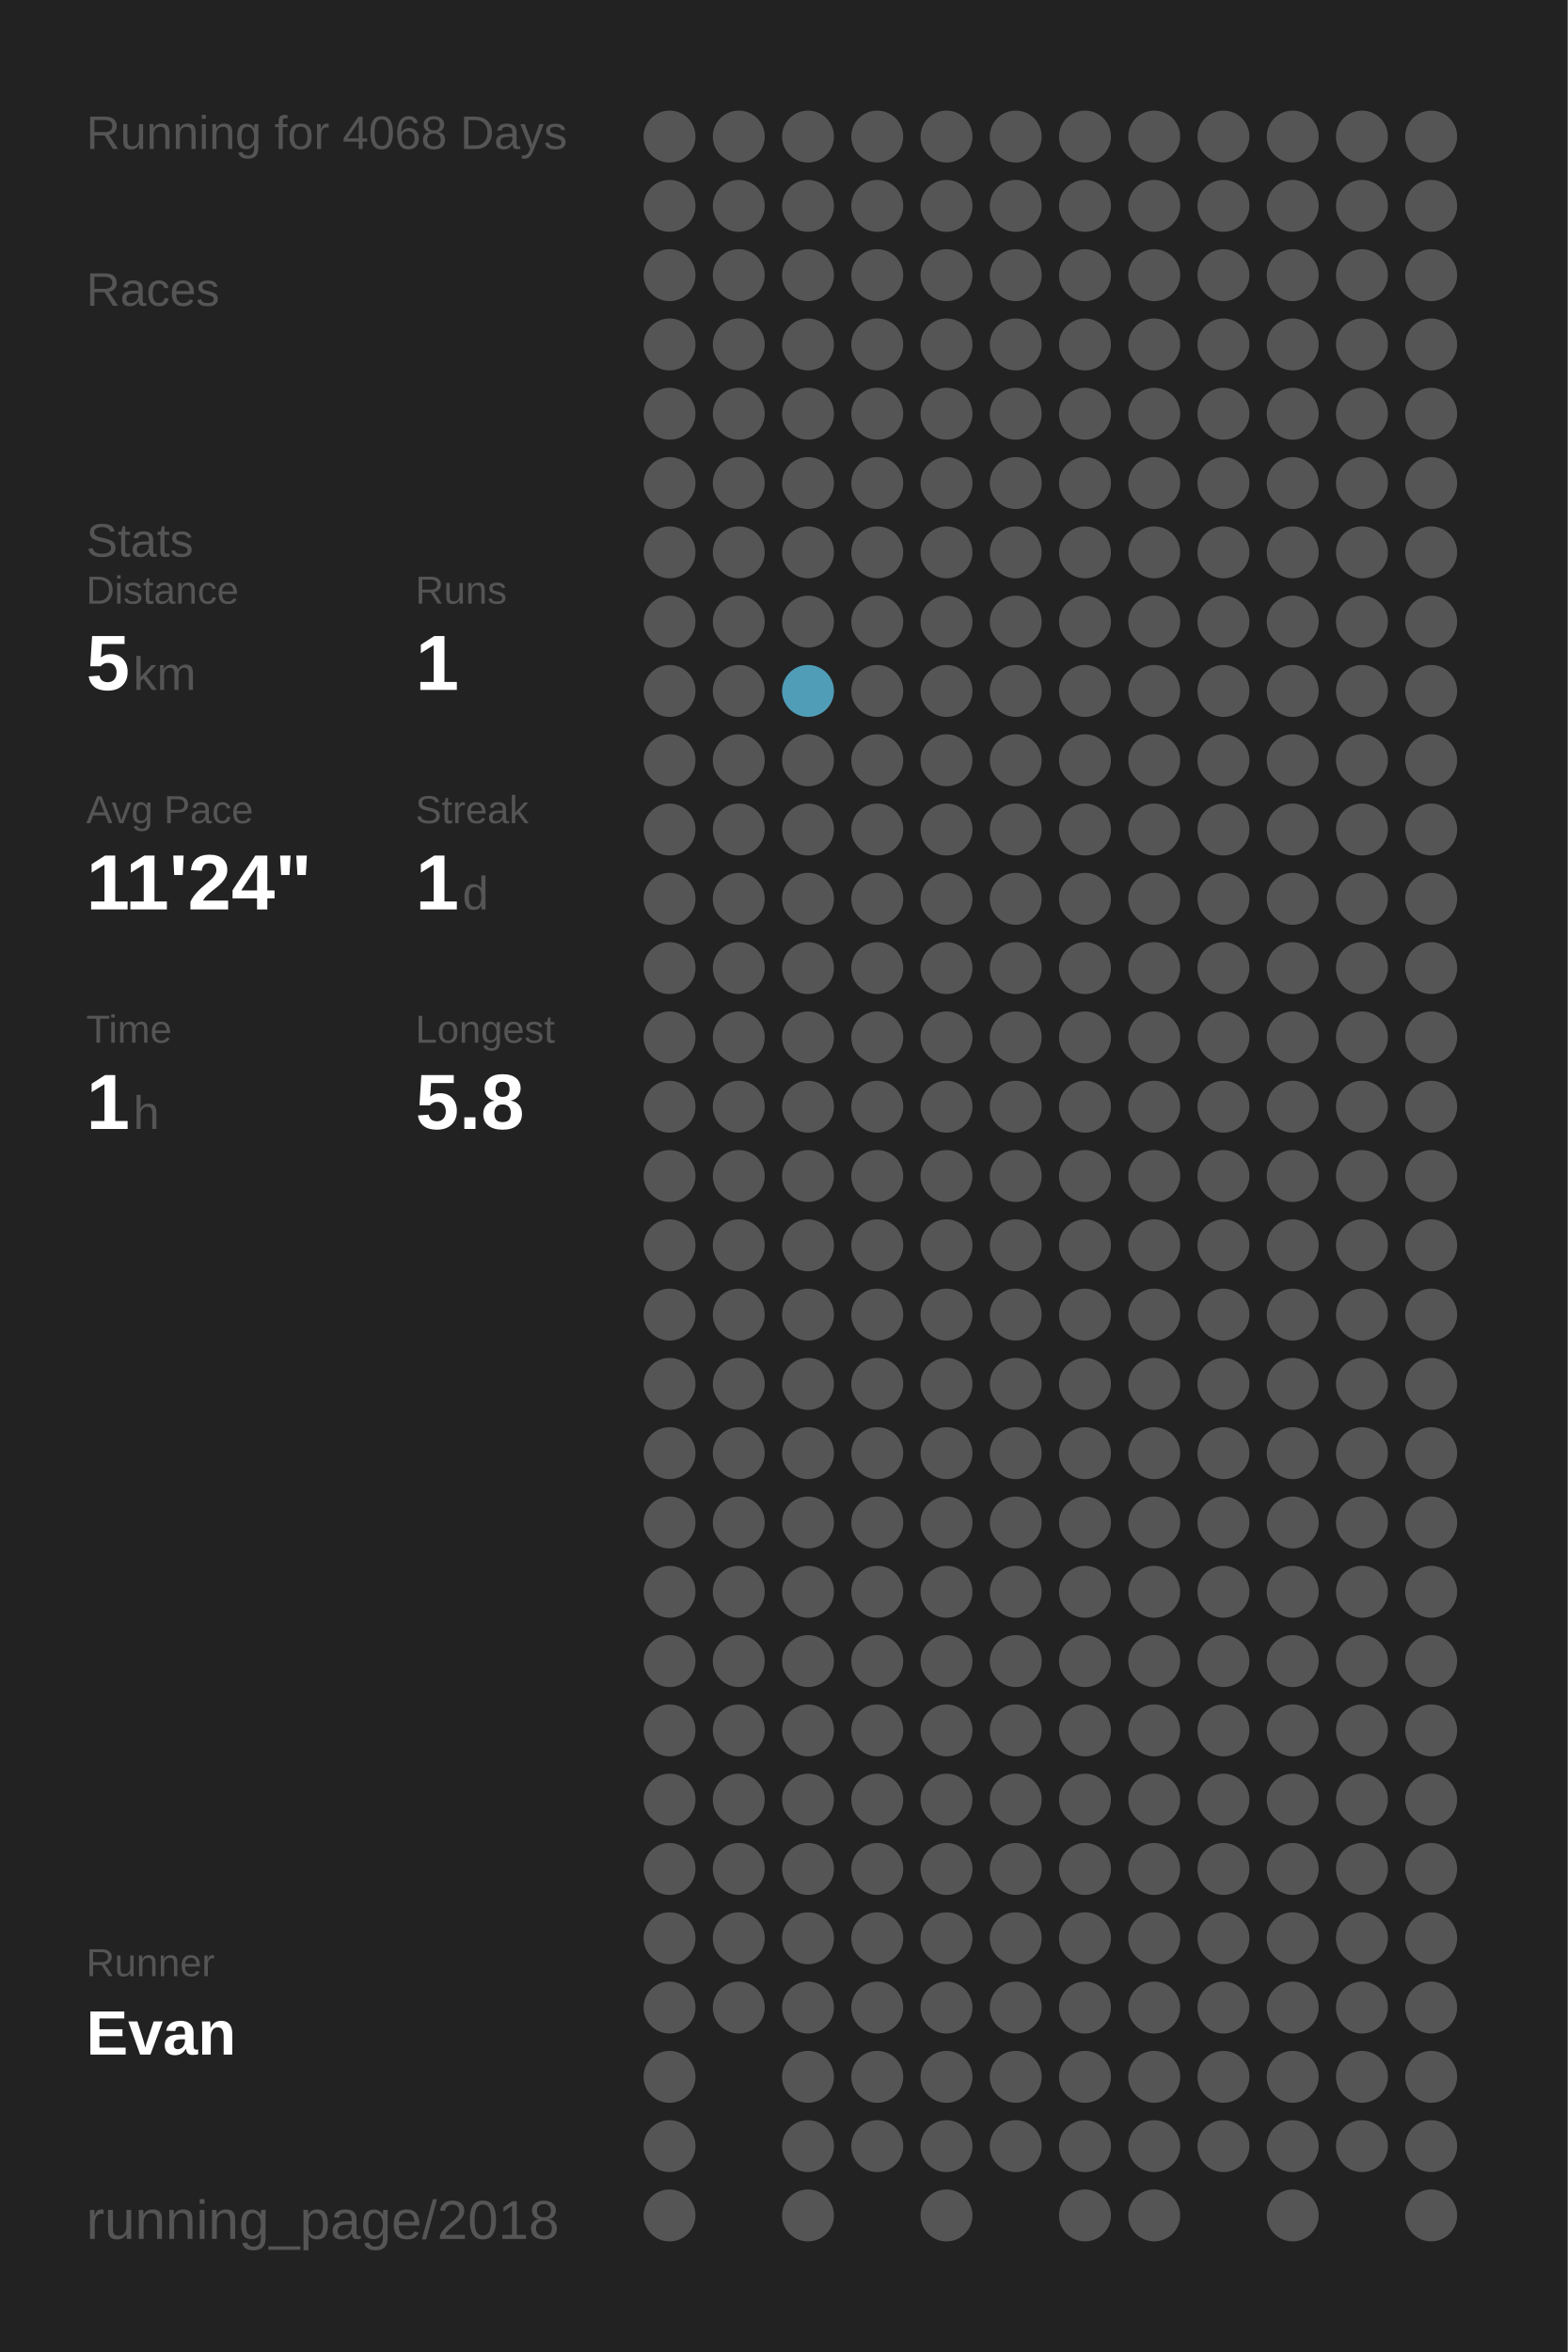
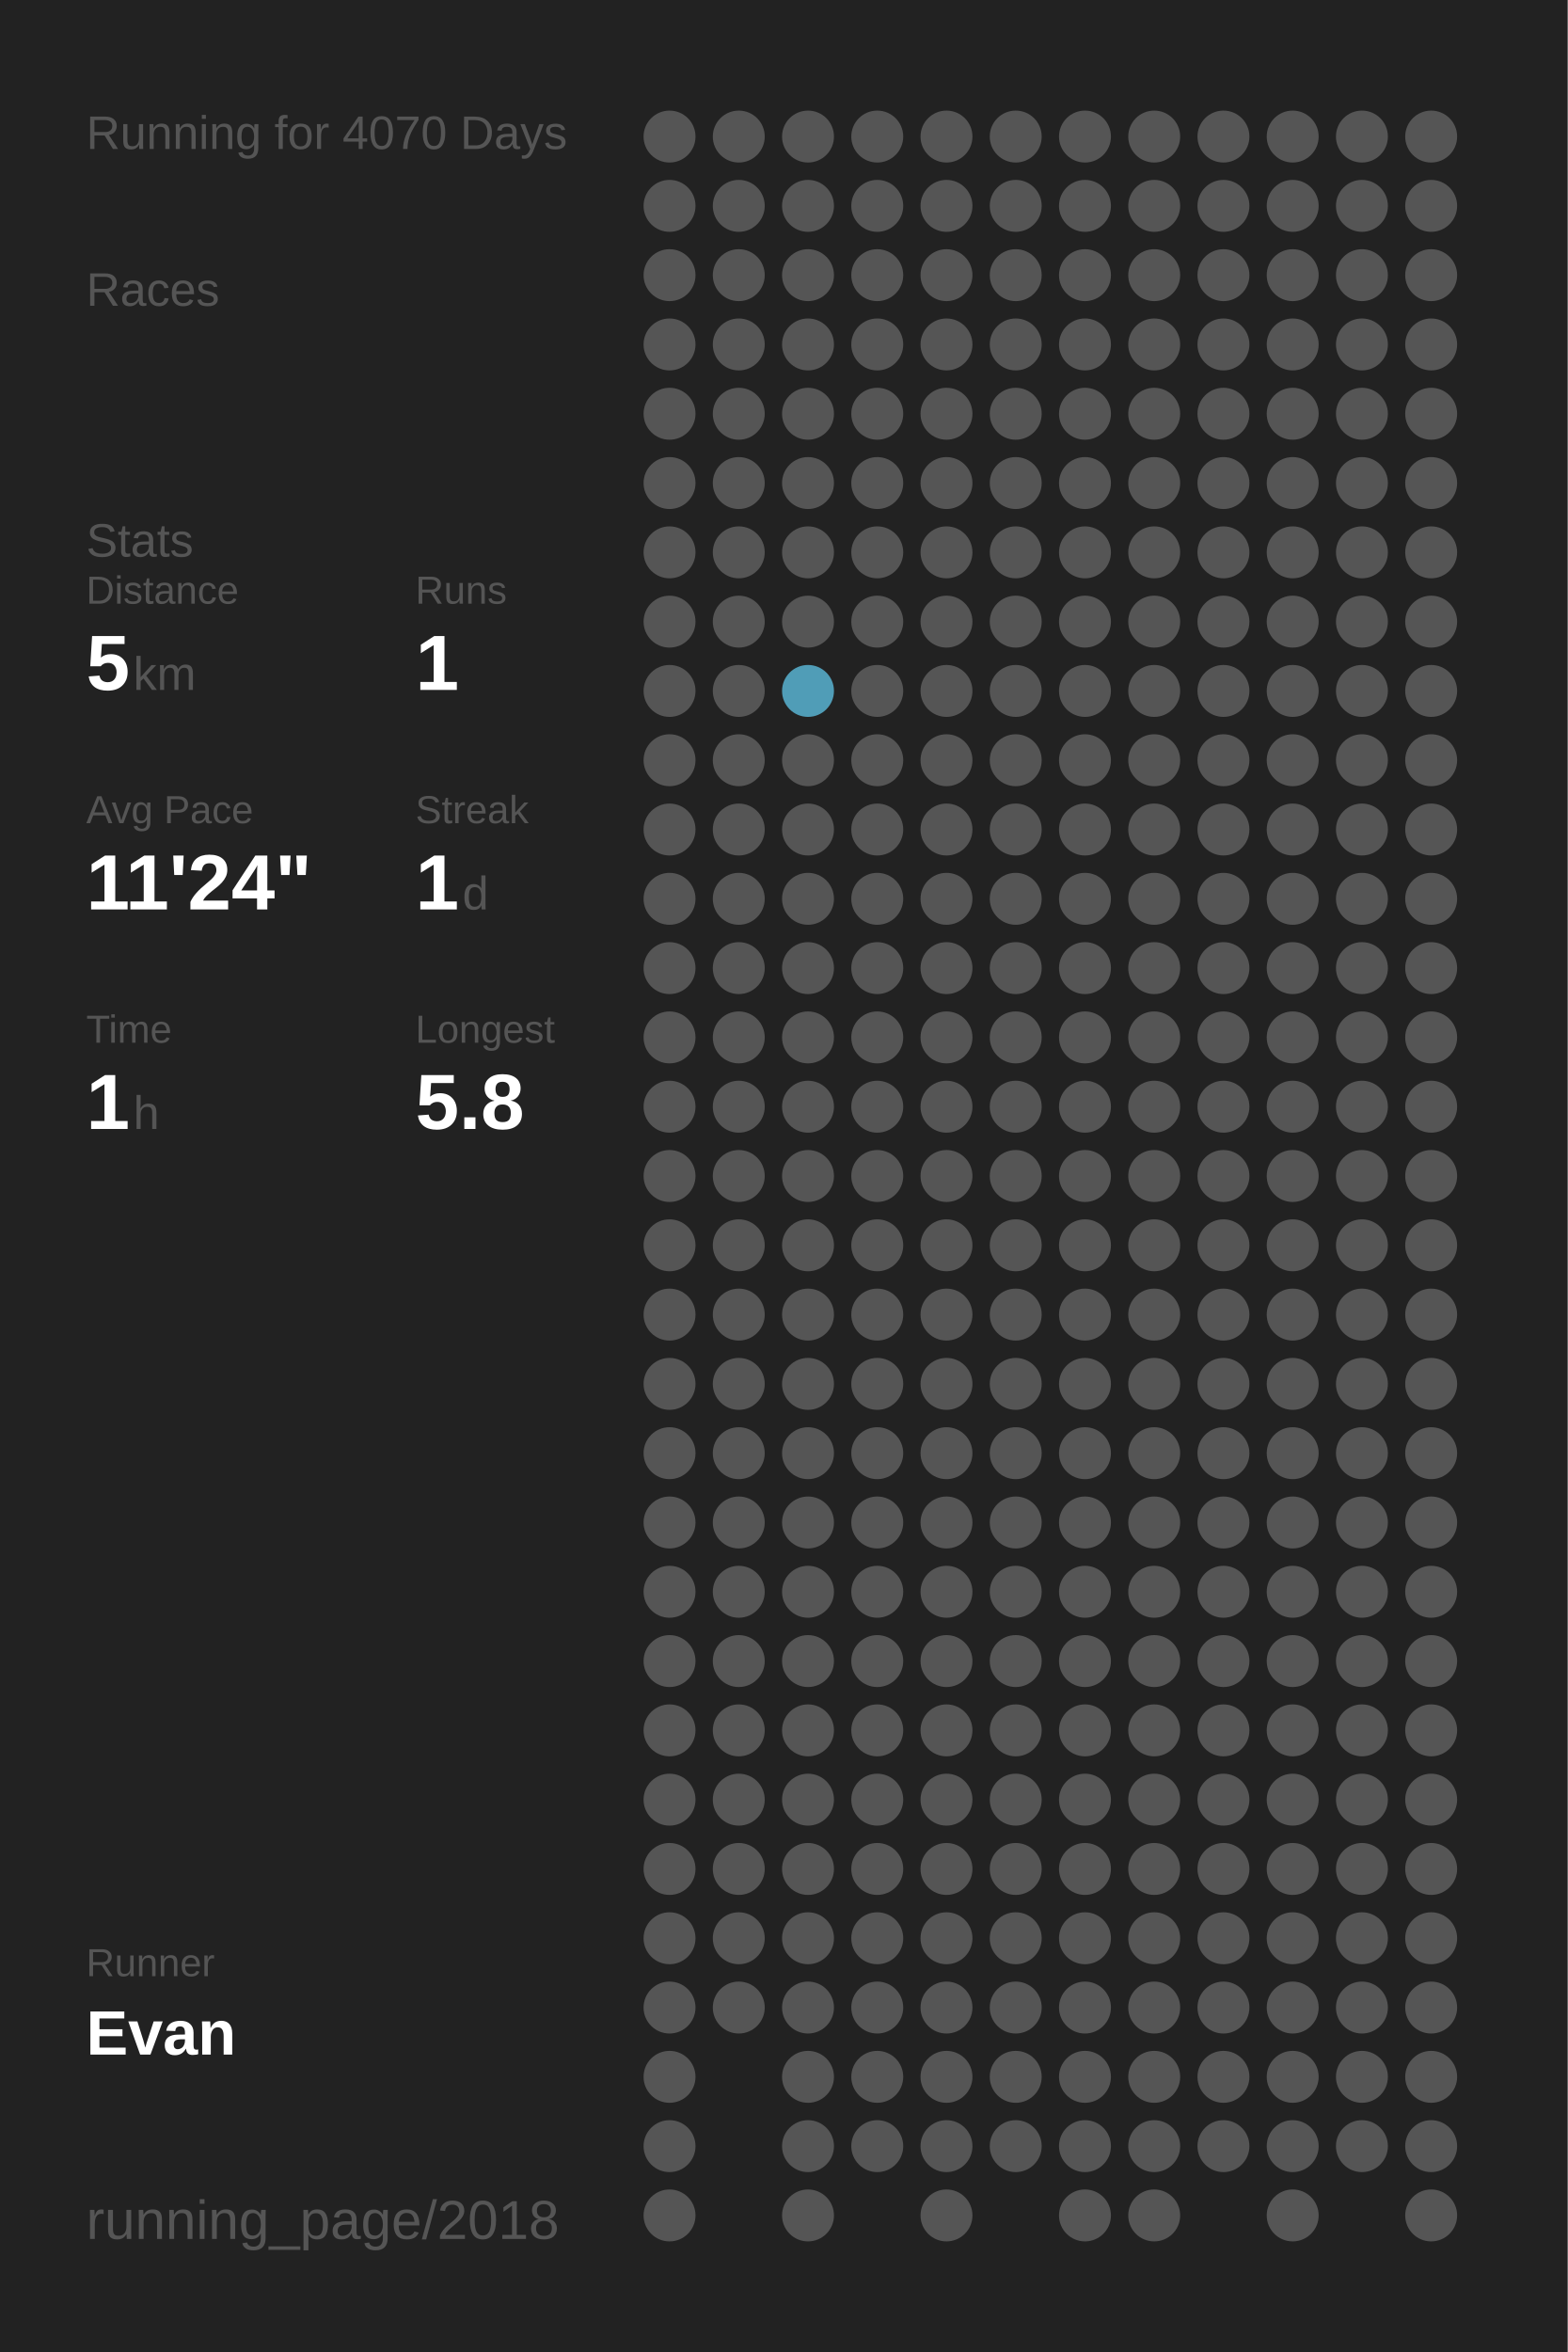
<svg xmlns="http://www.w3.org/2000/svg" baseProfile="full" height="300mm" version="1.1" viewBox="0,0,200,300" width="200mm">
  <defs />
  <rect fill="#222222" height="300" width="200" x="0" y="0" />
-   <text fill="#555555" style="font-size:6px; font-family:Arial;" x="11" y="19">Running for 4068 Days</text>
+   <text fill="#555555" style="font-size:6px; font-family:Arial;" x="11" y="19">Running for 4070 Days</text>
  <text fill="#555555" style="font-size:6px; font-family:Arial;" x="11" y="39">Races</text>
  <text fill="#555555" style="font-size:6px; font-family:Arial;" x="11" y="71">Stats</text>
  <text fill="#555555" style="font-size:5px; font-family:Arial;" x="11" y="77">Distance</text>
  <text fill="#FFFFFF" style="font-size:10px; font-family:Arial; font-weight:bold;" x="11" y="88">5</text>
  <text fill="#555555" style="font-size:6px; font-family:Arial;" x="17" y="88">km</text>
  <text fill="#555555" style="font-size:5px; font-family:Arial;" x="53" y="77">Runs</text>
  <text fill="#FFFFFF" style="font-size:10px; font-family:Arial; font-weight:bold;" x="53" y="88">1</text>
  <text fill="#555555" style="font-size:5px; font-family:Arial;" x="11" y="105">Avg Pace</text>
  <text fill="#FFFFFF" style="font-size:10px; font-family:Arial; font-weight:bold;" x="11" y="116">11'24"</text>
  <text fill="#555555" style="font-size:5px; font-family:Arial;" x="53" y="105">Streak</text>
  <text fill="#FFFFFF" style="font-size:10px; font-family:Arial; font-weight:bold;" x="53" y="116">1</text>
  <text fill="#555555" style="font-size:6px; font-family:Arial;" x="59" y="116">d</text>
  <text fill="#555555" style="font-size:5px; font-family:Arial;" x="11" y="133">Time</text>
  <text fill="#FFFFFF" style="font-size:10px; font-family:Arial; font-weight:bold;" x="11" y="144">1</text>
  <text fill="#555555" style="font-size:6px; font-family:Arial;" x="17" y="144">h</text>
  <text fill="#555555" style="font-size:5px; font-family:Arial;" x="53" y="133">Longest</text>
  <text fill="#FFFFFF" style="font-size:10px; font-family:Arial; font-weight:bold;" x="53" y="144">5.8</text>
  <text fill="#555555" style="font-size:5px; font-family:Arial;" x="11" y="252.065">Runner</text>
  <text fill="#FFFFFF" style="font-size:8px; font-family:Arial; font-weight:bold;" x="11" y="262.065">Evan</text>
  <text fill="#555555" style="font-size:7px; font-family:Arial;" x="11" y="285.581">running_page/2018</text>
  <circle cx="85.417" cy="17.419" fill="#555555" r="3.312" />
  <circle cx="85.417" cy="26.258" fill="#555555" r="3.312" />
  <circle cx="85.417" cy="35.097" fill="#555555" r="3.312" />
  <circle cx="85.417" cy="43.935" fill="#555555" r="3.312" />
  <circle cx="85.417" cy="52.774" fill="#555555" r="3.312" />
  <circle cx="85.417" cy="61.613" fill="#555555" r="3.312" />
  <circle cx="85.417" cy="70.452" fill="#555555" r="3.312" />
  <circle cx="85.417" cy="79.29" fill="#555555" r="3.312" />
  <circle cx="85.417" cy="88.129" fill="#555555" r="3.312" />
  <circle cx="85.417" cy="96.968" fill="#555555" r="3.312" />
  <circle cx="85.417" cy="105.806" fill="#555555" r="3.312" />
  <circle cx="85.417" cy="114.645" fill="#555555" r="3.312" />
  <circle cx="85.417" cy="123.484" fill="#555555" r="3.312" />
  <circle cx="85.417" cy="132.323" fill="#555555" r="3.312" />
  <circle cx="85.417" cy="141.161" fill="#555555" r="3.312" />
  <circle cx="85.417" cy="150" fill="#555555" r="3.312" />
  <circle cx="85.417" cy="158.839" fill="#555555" r="3.312" />
  <circle cx="85.417" cy="167.677" fill="#555555" r="3.312" />
  <circle cx="85.417" cy="176.516" fill="#555555" r="3.312" />
  <circle cx="85.417" cy="185.355" fill="#555555" r="3.312" />
  <circle cx="85.417" cy="194.194" fill="#555555" r="3.312" />
  <circle cx="85.417" cy="203.032" fill="#555555" r="3.312" />
  <circle cx="85.417" cy="211.871" fill="#555555" r="3.312" />
  <circle cx="85.417" cy="220.71" fill="#555555" r="3.312" />
  <circle cx="85.417" cy="229.548" fill="#555555" r="3.312" />
  <circle cx="85.417" cy="238.387" fill="#555555" r="3.312" />
  <circle cx="85.417" cy="247.226" fill="#555555" r="3.312" />
  <circle cx="85.417" cy="256.065" fill="#555555" r="3.312" />
  <circle cx="85.417" cy="264.903" fill="#555555" r="3.312" />
  <circle cx="85.417" cy="273.742" fill="#555555" r="3.312" />
  <circle cx="85.417" cy="282.581" fill="#555555" r="3.312" />
  <circle cx="94.25" cy="17.419" fill="#555555" r="3.312" />
  <circle cx="94.25" cy="26.258" fill="#555555" r="3.312" />
  <circle cx="94.25" cy="35.097" fill="#555555" r="3.312" />
  <circle cx="94.25" cy="43.935" fill="#555555" r="3.312" />
  <circle cx="94.25" cy="52.774" fill="#555555" r="3.312" />
  <circle cx="94.25" cy="61.613" fill="#555555" r="3.312" />
  <circle cx="94.25" cy="70.452" fill="#555555" r="3.312" />
  <circle cx="94.25" cy="79.29" fill="#555555" r="3.312" />
  <circle cx="94.25" cy="88.129" fill="#555555" r="3.312" />
  <circle cx="94.25" cy="96.968" fill="#555555" r="3.312" />
  <circle cx="94.25" cy="105.806" fill="#555555" r="3.312" />
  <circle cx="94.25" cy="114.645" fill="#555555" r="3.312" />
  <circle cx="94.25" cy="123.484" fill="#555555" r="3.312" />
  <circle cx="94.25" cy="132.323" fill="#555555" r="3.312" />
  <circle cx="94.25" cy="141.161" fill="#555555" r="3.312" />
  <circle cx="94.25" cy="150" fill="#555555" r="3.312" />
  <circle cx="94.25" cy="158.839" fill="#555555" r="3.312" />
  <circle cx="94.25" cy="167.677" fill="#555555" r="3.312" />
  <circle cx="94.25" cy="176.516" fill="#555555" r="3.312" />
  <circle cx="94.25" cy="185.355" fill="#555555" r="3.312" />
  <circle cx="94.25" cy="194.194" fill="#555555" r="3.312" />
  <circle cx="94.25" cy="203.032" fill="#555555" r="3.312" />
  <circle cx="94.25" cy="211.871" fill="#555555" r="3.312" />
  <circle cx="94.25" cy="220.71" fill="#555555" r="3.312" />
  <circle cx="94.25" cy="229.548" fill="#555555" r="3.312" />
  <circle cx="94.25" cy="238.387" fill="#555555" r="3.312" />
  <circle cx="94.25" cy="247.226" fill="#555555" r="3.312" />
  <circle cx="94.25" cy="256.065" fill="#555555" r="3.312" />
  <circle cx="103.083" cy="17.419" fill="#555555" r="3.312" />
  <circle cx="103.083" cy="26.258" fill="#555555" r="3.312" />
  <circle cx="103.083" cy="35.097" fill="#555555" r="3.312" />
  <circle cx="103.083" cy="43.935" fill="#555555" r="3.312" />
  <circle cx="103.083" cy="52.774" fill="#555555" r="3.312" />
  <circle cx="103.083" cy="61.613" fill="#555555" r="3.312" />
  <circle cx="103.083" cy="70.452" fill="#555555" r="3.312" />
  <circle cx="103.083" cy="79.29" fill="#555555" r="3.312" />
  <circle cx="103.083" cy="88.129" fill="#509db7" r="3.312" />
  <circle cx="103.083" cy="96.968" fill="#555555" r="3.312" />
  <circle cx="103.083" cy="105.806" fill="#555555" r="3.312" />
  <circle cx="103.083" cy="114.645" fill="#555555" r="3.312" />
  <circle cx="103.083" cy="123.484" fill="#555555" r="3.312" />
  <circle cx="103.083" cy="132.323" fill="#555555" r="3.312" />
  <circle cx="103.083" cy="141.161" fill="#555555" r="3.312" />
  <circle cx="103.083" cy="150" fill="#555555" r="3.312" />
  <circle cx="103.083" cy="158.839" fill="#555555" r="3.312" />
  <circle cx="103.083" cy="167.677" fill="#555555" r="3.312" />
  <circle cx="103.083" cy="176.516" fill="#555555" r="3.312" />
  <circle cx="103.083" cy="185.355" fill="#555555" r="3.312" />
  <circle cx="103.083" cy="194.194" fill="#555555" r="3.312" />
  <circle cx="103.083" cy="203.032" fill="#555555" r="3.312" />
  <circle cx="103.083" cy="211.871" fill="#555555" r="3.312" />
  <circle cx="103.083" cy="220.71" fill="#555555" r="3.312" />
  <circle cx="103.083" cy="229.548" fill="#555555" r="3.312" />
  <circle cx="103.083" cy="238.387" fill="#555555" r="3.312" />
  <circle cx="103.083" cy="247.226" fill="#555555" r="3.312" />
  <circle cx="103.083" cy="256.065" fill="#555555" r="3.312" />
  <circle cx="103.083" cy="264.903" fill="#555555" r="3.312" />
  <circle cx="103.083" cy="273.742" fill="#555555" r="3.312" />
  <circle cx="103.083" cy="282.581" fill="#555555" r="3.312" />
  <circle cx="111.917" cy="17.419" fill="#555555" r="3.312" />
  <circle cx="111.917" cy="26.258" fill="#555555" r="3.312" />
  <circle cx="111.917" cy="35.097" fill="#555555" r="3.312" />
  <circle cx="111.917" cy="43.935" fill="#555555" r="3.312" />
  <circle cx="111.917" cy="52.774" fill="#555555" r="3.312" />
  <circle cx="111.917" cy="61.613" fill="#555555" r="3.312" />
  <circle cx="111.917" cy="70.452" fill="#555555" r="3.312" />
  <circle cx="111.917" cy="79.29" fill="#555555" r="3.312" />
  <circle cx="111.917" cy="88.129" fill="#555555" r="3.312" />
  <circle cx="111.917" cy="96.968" fill="#555555" r="3.312" />
  <circle cx="111.917" cy="105.806" fill="#555555" r="3.312" />
  <circle cx="111.917" cy="114.645" fill="#555555" r="3.312" />
  <circle cx="111.917" cy="123.484" fill="#555555" r="3.312" />
  <circle cx="111.917" cy="132.323" fill="#555555" r="3.312" />
  <circle cx="111.917" cy="141.161" fill="#555555" r="3.312" />
  <circle cx="111.917" cy="150" fill="#555555" r="3.312" />
  <circle cx="111.917" cy="158.839" fill="#555555" r="3.312" />
  <circle cx="111.917" cy="167.677" fill="#555555" r="3.312" />
  <circle cx="111.917" cy="176.516" fill="#555555" r="3.312" />
  <circle cx="111.917" cy="185.355" fill="#555555" r="3.312" />
  <circle cx="111.917" cy="194.194" fill="#555555" r="3.312" />
  <circle cx="111.917" cy="203.032" fill="#555555" r="3.312" />
  <circle cx="111.917" cy="211.871" fill="#555555" r="3.312" />
  <circle cx="111.917" cy="220.71" fill="#555555" r="3.312" />
  <circle cx="111.917" cy="229.548" fill="#555555" r="3.312" />
  <circle cx="111.917" cy="238.387" fill="#555555" r="3.312" />
  <circle cx="111.917" cy="247.226" fill="#555555" r="3.312" />
  <circle cx="111.917" cy="256.065" fill="#555555" r="3.312" />
  <circle cx="111.917" cy="264.903" fill="#555555" r="3.312" />
  <circle cx="111.917" cy="273.742" fill="#555555" r="3.312" />
  <circle cx="120.75" cy="17.419" fill="#555555" r="3.312" />
  <circle cx="120.75" cy="26.258" fill="#555555" r="3.312" />
  <circle cx="120.75" cy="35.097" fill="#555555" r="3.312" />
  <circle cx="120.75" cy="43.935" fill="#555555" r="3.312" />
  <circle cx="120.75" cy="52.774" fill="#555555" r="3.312" />
  <circle cx="120.75" cy="61.613" fill="#555555" r="3.312" />
  <circle cx="120.75" cy="70.452" fill="#555555" r="3.312" />
  <circle cx="120.75" cy="79.29" fill="#555555" r="3.312" />
  <circle cx="120.75" cy="88.129" fill="#555555" r="3.312" />
  <circle cx="120.75" cy="96.968" fill="#555555" r="3.312" />
  <circle cx="120.75" cy="105.806" fill="#555555" r="3.312" />
  <circle cx="120.75" cy="114.645" fill="#555555" r="3.312" />
  <circle cx="120.75" cy="123.484" fill="#555555" r="3.312" />
  <circle cx="120.75" cy="132.323" fill="#555555" r="3.312" />
  <circle cx="120.75" cy="141.161" fill="#555555" r="3.312" />
  <circle cx="120.75" cy="150" fill="#555555" r="3.312" />
  <circle cx="120.75" cy="158.839" fill="#555555" r="3.312" />
  <circle cx="120.75" cy="167.677" fill="#555555" r="3.312" />
  <circle cx="120.75" cy="176.516" fill="#555555" r="3.312" />
  <circle cx="120.75" cy="185.355" fill="#555555" r="3.312" />
  <circle cx="120.75" cy="194.194" fill="#555555" r="3.312" />
  <circle cx="120.75" cy="203.032" fill="#555555" r="3.312" />
  <circle cx="120.75" cy="211.871" fill="#555555" r="3.312" />
  <circle cx="120.75" cy="220.71" fill="#555555" r="3.312" />
  <circle cx="120.75" cy="229.548" fill="#555555" r="3.312" />
  <circle cx="120.75" cy="238.387" fill="#555555" r="3.312" />
  <circle cx="120.75" cy="247.226" fill="#555555" r="3.312" />
  <circle cx="120.75" cy="256.065" fill="#555555" r="3.312" />
  <circle cx="120.75" cy="264.903" fill="#555555" r="3.312" />
  <circle cx="120.75" cy="273.742" fill="#555555" r="3.312" />
  <circle cx="120.75" cy="282.581" fill="#555555" r="3.312" />
  <circle cx="129.583" cy="17.419" fill="#555555" r="3.312" />
  <circle cx="129.583" cy="26.258" fill="#555555" r="3.312" />
  <circle cx="129.583" cy="35.097" fill="#555555" r="3.312" />
  <circle cx="129.583" cy="43.935" fill="#555555" r="3.312" />
  <circle cx="129.583" cy="52.774" fill="#555555" r="3.312" />
  <circle cx="129.583" cy="61.613" fill="#555555" r="3.312" />
  <circle cx="129.583" cy="70.452" fill="#555555" r="3.312" />
  <circle cx="129.583" cy="79.29" fill="#555555" r="3.312" />
  <circle cx="129.583" cy="88.129" fill="#555555" r="3.312" />
  <circle cx="129.583" cy="96.968" fill="#555555" r="3.312" />
  <circle cx="129.583" cy="105.806" fill="#555555" r="3.312" />
  <circle cx="129.583" cy="114.645" fill="#555555" r="3.312" />
  <circle cx="129.583" cy="123.484" fill="#555555" r="3.312" />
  <circle cx="129.583" cy="132.323" fill="#555555" r="3.312" />
  <circle cx="129.583" cy="141.161" fill="#555555" r="3.312" />
  <circle cx="129.583" cy="150" fill="#555555" r="3.312" />
  <circle cx="129.583" cy="158.839" fill="#555555" r="3.312" />
  <circle cx="129.583" cy="167.677" fill="#555555" r="3.312" />
  <circle cx="129.583" cy="176.516" fill="#555555" r="3.312" />
  <circle cx="129.583" cy="185.355" fill="#555555" r="3.312" />
  <circle cx="129.583" cy="194.194" fill="#555555" r="3.312" />
  <circle cx="129.583" cy="203.032" fill="#555555" r="3.312" />
  <circle cx="129.583" cy="211.871" fill="#555555" r="3.312" />
  <circle cx="129.583" cy="220.71" fill="#555555" r="3.312" />
  <circle cx="129.583" cy="229.548" fill="#555555" r="3.312" />
  <circle cx="129.583" cy="238.387" fill="#555555" r="3.312" />
  <circle cx="129.583" cy="247.226" fill="#555555" r="3.312" />
  <circle cx="129.583" cy="256.065" fill="#555555" r="3.312" />
  <circle cx="129.583" cy="264.903" fill="#555555" r="3.312" />
  <circle cx="129.583" cy="273.742" fill="#555555" r="3.312" />
  <circle cx="138.417" cy="17.419" fill="#555555" r="3.312" />
  <circle cx="138.417" cy="26.258" fill="#555555" r="3.312" />
  <circle cx="138.417" cy="35.097" fill="#555555" r="3.312" />
  <circle cx="138.417" cy="43.935" fill="#555555" r="3.312" />
  <circle cx="138.417" cy="52.774" fill="#555555" r="3.312" />
  <circle cx="138.417" cy="61.613" fill="#555555" r="3.312" />
  <circle cx="138.417" cy="70.452" fill="#555555" r="3.312" />
  <circle cx="138.417" cy="79.29" fill="#555555" r="3.312" />
  <circle cx="138.417" cy="88.129" fill="#555555" r="3.312" />
  <circle cx="138.417" cy="96.968" fill="#555555" r="3.312" />
  <circle cx="138.417" cy="105.806" fill="#555555" r="3.312" />
  <circle cx="138.417" cy="114.645" fill="#555555" r="3.312" />
  <circle cx="138.417" cy="123.484" fill="#555555" r="3.312" />
  <circle cx="138.417" cy="132.323" fill="#555555" r="3.312" />
  <circle cx="138.417" cy="141.161" fill="#555555" r="3.312" />
  <circle cx="138.417" cy="150" fill="#555555" r="3.312" />
  <circle cx="138.417" cy="158.839" fill="#555555" r="3.312" />
  <circle cx="138.417" cy="167.677" fill="#555555" r="3.312" />
  <circle cx="138.417" cy="176.516" fill="#555555" r="3.312" />
  <circle cx="138.417" cy="185.355" fill="#555555" r="3.312" />
  <circle cx="138.417" cy="194.194" fill="#555555" r="3.312" />
  <circle cx="138.417" cy="203.032" fill="#555555" r="3.312" />
  <circle cx="138.417" cy="211.871" fill="#555555" r="3.312" />
  <circle cx="138.417" cy="220.71" fill="#555555" r="3.312" />
  <circle cx="138.417" cy="229.548" fill="#555555" r="3.312" />
  <circle cx="138.417" cy="238.387" fill="#555555" r="3.312" />
  <circle cx="138.417" cy="247.226" fill="#555555" r="3.312" />
  <circle cx="138.417" cy="256.065" fill="#555555" r="3.312" />
  <circle cx="138.417" cy="264.903" fill="#555555" r="3.312" />
  <circle cx="138.417" cy="273.742" fill="#555555" r="3.312" />
  <circle cx="138.417" cy="282.581" fill="#555555" r="3.312" />
  <circle cx="147.25" cy="17.419" fill="#555555" r="3.312" />
  <circle cx="147.25" cy="26.258" fill="#555555" r="3.312" />
  <circle cx="147.25" cy="35.097" fill="#555555" r="3.312" />
  <circle cx="147.25" cy="43.935" fill="#555555" r="3.312" />
  <circle cx="147.25" cy="52.774" fill="#555555" r="3.312" />
  <circle cx="147.25" cy="61.613" fill="#555555" r="3.312" />
  <circle cx="147.25" cy="70.452" fill="#555555" r="3.312" />
  <circle cx="147.25" cy="79.29" fill="#555555" r="3.312" />
  <circle cx="147.25" cy="88.129" fill="#555555" r="3.312" />
  <circle cx="147.25" cy="96.968" fill="#555555" r="3.312" />
  <circle cx="147.25" cy="105.806" fill="#555555" r="3.312" />
  <circle cx="147.25" cy="114.645" fill="#555555" r="3.312" />
  <circle cx="147.25" cy="123.484" fill="#555555" r="3.312" />
  <circle cx="147.25" cy="132.323" fill="#555555" r="3.312" />
  <circle cx="147.25" cy="141.161" fill="#555555" r="3.312" />
  <circle cx="147.25" cy="150" fill="#555555" r="3.312" />
  <circle cx="147.25" cy="158.839" fill="#555555" r="3.312" />
  <circle cx="147.25" cy="167.677" fill="#555555" r="3.312" />
  <circle cx="147.25" cy="176.516" fill="#555555" r="3.312" />
  <circle cx="147.25" cy="185.355" fill="#555555" r="3.312" />
  <circle cx="147.25" cy="194.194" fill="#555555" r="3.312" />
  <circle cx="147.25" cy="203.032" fill="#555555" r="3.312" />
  <circle cx="147.25" cy="211.871" fill="#555555" r="3.312" />
  <circle cx="147.25" cy="220.71" fill="#555555" r="3.312" />
  <circle cx="147.25" cy="229.548" fill="#555555" r="3.312" />
  <circle cx="147.25" cy="238.387" fill="#555555" r="3.312" />
  <circle cx="147.25" cy="247.226" fill="#555555" r="3.312" />
  <circle cx="147.25" cy="256.065" fill="#555555" r="3.312" />
  <circle cx="147.25" cy="264.903" fill="#555555" r="3.312" />
  <circle cx="147.25" cy="273.742" fill="#555555" r="3.312" />
  <circle cx="147.25" cy="282.581" fill="#555555" r="3.312" />
  <circle cx="156.083" cy="17.419" fill="#555555" r="3.312" />
  <circle cx="156.083" cy="26.258" fill="#555555" r="3.312" />
  <circle cx="156.083" cy="35.097" fill="#555555" r="3.312" />
  <circle cx="156.083" cy="43.935" fill="#555555" r="3.312" />
  <circle cx="156.083" cy="52.774" fill="#555555" r="3.312" />
  <circle cx="156.083" cy="61.613" fill="#555555" r="3.312" />
  <circle cx="156.083" cy="70.452" fill="#555555" r="3.312" />
  <circle cx="156.083" cy="79.29" fill="#555555" r="3.312" />
  <circle cx="156.083" cy="88.129" fill="#555555" r="3.312" />
  <circle cx="156.083" cy="96.968" fill="#555555" r="3.312" />
  <circle cx="156.083" cy="105.806" fill="#555555" r="3.312" />
  <circle cx="156.083" cy="114.645" fill="#555555" r="3.312" />
  <circle cx="156.083" cy="123.484" fill="#555555" r="3.312" />
  <circle cx="156.083" cy="132.323" fill="#555555" r="3.312" />
  <circle cx="156.083" cy="141.161" fill="#555555" r="3.312" />
  <circle cx="156.083" cy="150" fill="#555555" r="3.312" />
  <circle cx="156.083" cy="158.839" fill="#555555" r="3.312" />
  <circle cx="156.083" cy="167.677" fill="#555555" r="3.312" />
  <circle cx="156.083" cy="176.516" fill="#555555" r="3.312" />
  <circle cx="156.083" cy="185.355" fill="#555555" r="3.312" />
  <circle cx="156.083" cy="194.194" fill="#555555" r="3.312" />
  <circle cx="156.083" cy="203.032" fill="#555555" r="3.312" />
  <circle cx="156.083" cy="211.871" fill="#555555" r="3.312" />
  <circle cx="156.083" cy="220.71" fill="#555555" r="3.312" />
  <circle cx="156.083" cy="229.548" fill="#555555" r="3.312" />
  <circle cx="156.083" cy="238.387" fill="#555555" r="3.312" />
  <circle cx="156.083" cy="247.226" fill="#555555" r="3.312" />
  <circle cx="156.083" cy="256.065" fill="#555555" r="3.312" />
  <circle cx="156.083" cy="264.903" fill="#555555" r="3.312" />
  <circle cx="156.083" cy="273.742" fill="#555555" r="3.312" />
  <circle cx="164.917" cy="17.419" fill="#555555" r="3.312" />
  <circle cx="164.917" cy="26.258" fill="#555555" r="3.312" />
  <circle cx="164.917" cy="35.097" fill="#555555" r="3.312" />
  <circle cx="164.917" cy="43.935" fill="#555555" r="3.312" />
  <circle cx="164.917" cy="52.774" fill="#555555" r="3.312" />
  <circle cx="164.917" cy="61.613" fill="#555555" r="3.312" />
  <circle cx="164.917" cy="70.452" fill="#555555" r="3.312" />
  <circle cx="164.917" cy="79.29" fill="#555555" r="3.312" />
  <circle cx="164.917" cy="88.129" fill="#555555" r="3.312" />
  <circle cx="164.917" cy="96.968" fill="#555555" r="3.312" />
  <circle cx="164.917" cy="105.806" fill="#555555" r="3.312" />
  <circle cx="164.917" cy="114.645" fill="#555555" r="3.312" />
  <circle cx="164.917" cy="123.484" fill="#555555" r="3.312" />
  <circle cx="164.917" cy="132.323" fill="#555555" r="3.312" />
  <circle cx="164.917" cy="141.161" fill="#555555" r="3.312" />
  <circle cx="164.917" cy="150" fill="#555555" r="3.312" />
  <circle cx="164.917" cy="158.839" fill="#555555" r="3.312" />
  <circle cx="164.917" cy="167.677" fill="#555555" r="3.312" />
  <circle cx="164.917" cy="176.516" fill="#555555" r="3.312" />
  <circle cx="164.917" cy="185.355" fill="#555555" r="3.312" />
  <circle cx="164.917" cy="194.194" fill="#555555" r="3.312" />
  <circle cx="164.917" cy="203.032" fill="#555555" r="3.312" />
  <circle cx="164.917" cy="211.871" fill="#555555" r="3.312" />
  <circle cx="164.917" cy="220.71" fill="#555555" r="3.312" />
  <circle cx="164.917" cy="229.548" fill="#555555" r="3.312" />
  <circle cx="164.917" cy="238.387" fill="#555555" r="3.312" />
  <circle cx="164.917" cy="247.226" fill="#555555" r="3.312" />
  <circle cx="164.917" cy="256.065" fill="#555555" r="3.312" />
  <circle cx="164.917" cy="264.903" fill="#555555" r="3.312" />
  <circle cx="164.917" cy="273.742" fill="#555555" r="3.312" />
  <circle cx="164.917" cy="282.581" fill="#555555" r="3.312" />
  <circle cx="173.75" cy="17.419" fill="#555555" r="3.312" />
  <circle cx="173.75" cy="26.258" fill="#555555" r="3.312" />
  <circle cx="173.75" cy="35.097" fill="#555555" r="3.312" />
  <circle cx="173.75" cy="43.935" fill="#555555" r="3.312" />
  <circle cx="173.75" cy="52.774" fill="#555555" r="3.312" />
  <circle cx="173.75" cy="61.613" fill="#555555" r="3.312" />
  <circle cx="173.75" cy="70.452" fill="#555555" r="3.312" />
  <circle cx="173.75" cy="79.29" fill="#555555" r="3.312" />
  <circle cx="173.75" cy="88.129" fill="#555555" r="3.312" />
  <circle cx="173.75" cy="96.968" fill="#555555" r="3.312" />
  <circle cx="173.75" cy="105.806" fill="#555555" r="3.312" />
  <circle cx="173.75" cy="114.645" fill="#555555" r="3.312" />
  <circle cx="173.75" cy="123.484" fill="#555555" r="3.312" />
  <circle cx="173.75" cy="132.323" fill="#555555" r="3.312" />
  <circle cx="173.75" cy="141.161" fill="#555555" r="3.312" />
  <circle cx="173.75" cy="150" fill="#555555" r="3.312" />
  <circle cx="173.75" cy="158.839" fill="#555555" r="3.312" />
  <circle cx="173.75" cy="167.677" fill="#555555" r="3.312" />
  <circle cx="173.75" cy="176.516" fill="#555555" r="3.312" />
  <circle cx="173.75" cy="185.355" fill="#555555" r="3.312" />
  <circle cx="173.75" cy="194.194" fill="#555555" r="3.312" />
  <circle cx="173.75" cy="203.032" fill="#555555" r="3.312" />
  <circle cx="173.75" cy="211.871" fill="#555555" r="3.312" />
  <circle cx="173.75" cy="220.71" fill="#555555" r="3.312" />
  <circle cx="173.75" cy="229.548" fill="#555555" r="3.312" />
  <circle cx="173.75" cy="238.387" fill="#555555" r="3.312" />
  <circle cx="173.75" cy="247.226" fill="#555555" r="3.312" />
  <circle cx="173.75" cy="256.065" fill="#555555" r="3.312" />
  <circle cx="173.75" cy="264.903" fill="#555555" r="3.312" />
  <circle cx="173.75" cy="273.742" fill="#555555" r="3.312" />
  <circle cx="182.583" cy="17.419" fill="#555555" r="3.312" />
  <circle cx="182.583" cy="26.258" fill="#555555" r="3.312" />
  <circle cx="182.583" cy="35.097" fill="#555555" r="3.312" />
  <circle cx="182.583" cy="43.935" fill="#555555" r="3.312" />
  <circle cx="182.583" cy="52.774" fill="#555555" r="3.312" />
  <circle cx="182.583" cy="61.613" fill="#555555" r="3.312" />
  <circle cx="182.583" cy="70.452" fill="#555555" r="3.312" />
  <circle cx="182.583" cy="79.29" fill="#555555" r="3.312" />
  <circle cx="182.583" cy="88.129" fill="#555555" r="3.312" />
  <circle cx="182.583" cy="96.968" fill="#555555" r="3.312" />
  <circle cx="182.583" cy="105.806" fill="#555555" r="3.312" />
  <circle cx="182.583" cy="114.645" fill="#555555" r="3.312" />
  <circle cx="182.583" cy="123.484" fill="#555555" r="3.312" />
  <circle cx="182.583" cy="132.323" fill="#555555" r="3.312" />
  <circle cx="182.583" cy="141.161" fill="#555555" r="3.312" />
  <circle cx="182.583" cy="150" fill="#555555" r="3.312" />
  <circle cx="182.583" cy="158.839" fill="#555555" r="3.312" />
  <circle cx="182.583" cy="167.677" fill="#555555" r="3.312" />
  <circle cx="182.583" cy="176.516" fill="#555555" r="3.312" />
  <circle cx="182.583" cy="185.355" fill="#555555" r="3.312" />
  <circle cx="182.583" cy="194.194" fill="#555555" r="3.312" />
  <circle cx="182.583" cy="203.032" fill="#555555" r="3.312" />
  <circle cx="182.583" cy="211.871" fill="#555555" r="3.312" />
  <circle cx="182.583" cy="220.71" fill="#555555" r="3.312" />
  <circle cx="182.583" cy="229.548" fill="#555555" r="3.312" />
  <circle cx="182.583" cy="238.387" fill="#555555" r="3.312" />
  <circle cx="182.583" cy="247.226" fill="#555555" r="3.312" />
  <circle cx="182.583" cy="256.065" fill="#555555" r="3.312" />
  <circle cx="182.583" cy="264.903" fill="#555555" r="3.312" />
  <circle cx="182.583" cy="273.742" fill="#555555" r="3.312" />
  <circle cx="182.583" cy="282.581" fill="#555555" r="3.312" />
</svg>
